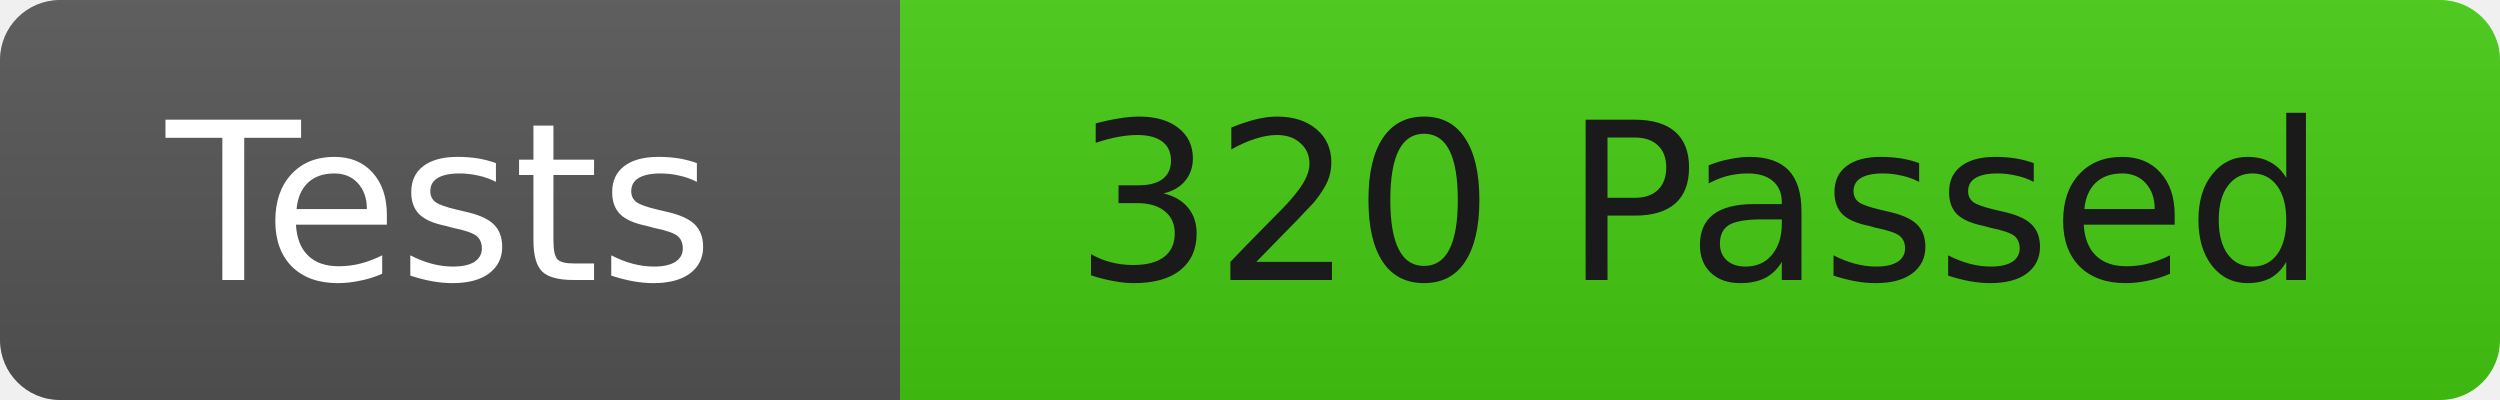
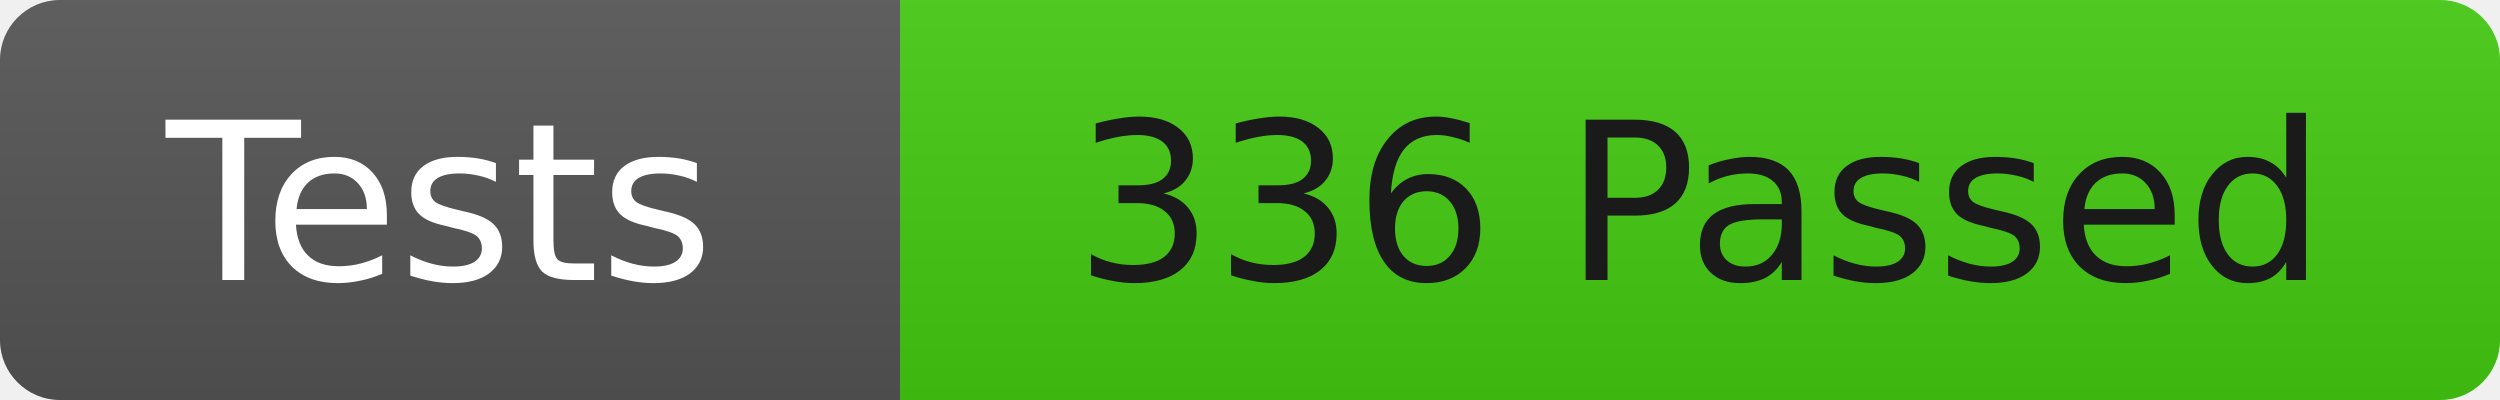
<svg xmlns="http://www.w3.org/2000/svg" width="125" height="20">
  <linearGradient id="b" x2="0" y2="100%">
    <stop offset="0" stop-color="#bbb" stop-opacity=".1" />
    <stop offset="1" stop-opacity=".1" />
  </linearGradient>
  <clipPath id="r">
    <rect width="125" height="20" rx="3" fill="#fff" />
  </clipPath>
  <g clip-path="url(#r)">
    <rect width="45" height="20" fill="#555" />
    <rect x="45" width="80" height="20" fill="#4c1" />
    <rect width="125" height="20" fill="url(#b)" />
  </g>
  <g fill="#fff" font-family="DejaVu Sans,Verdana,Geneva,sans-serif" font-size="11">
    <text x="22" y="14" text-anchor="middle">Tests</text>
-     <text x="85" y="14" fill="#1a1a1a" text-anchor="middle">320 Passed</text>
+     <text x="85" y="14" fill="#1a1a1a" text-anchor="middle">336 Passed</text>
  </g>
</svg>
